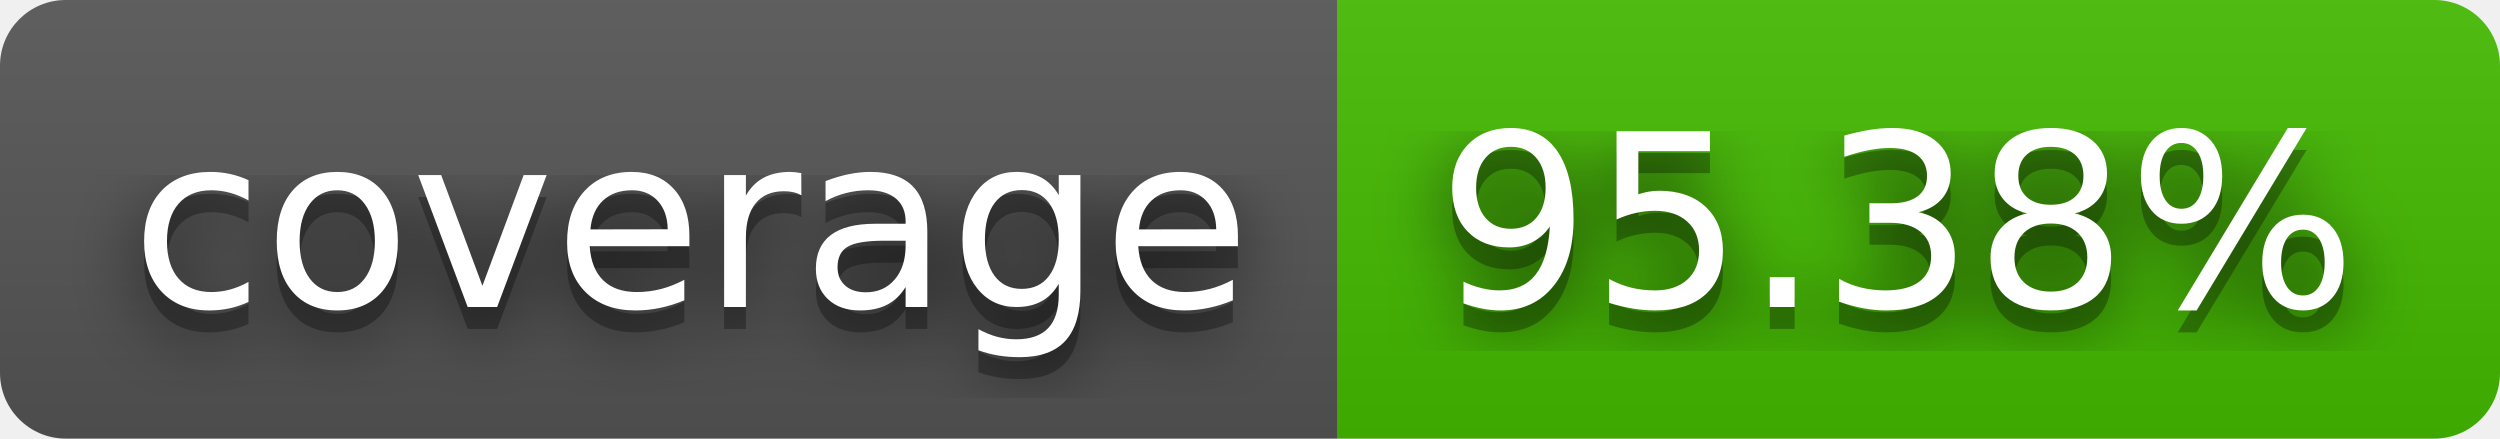
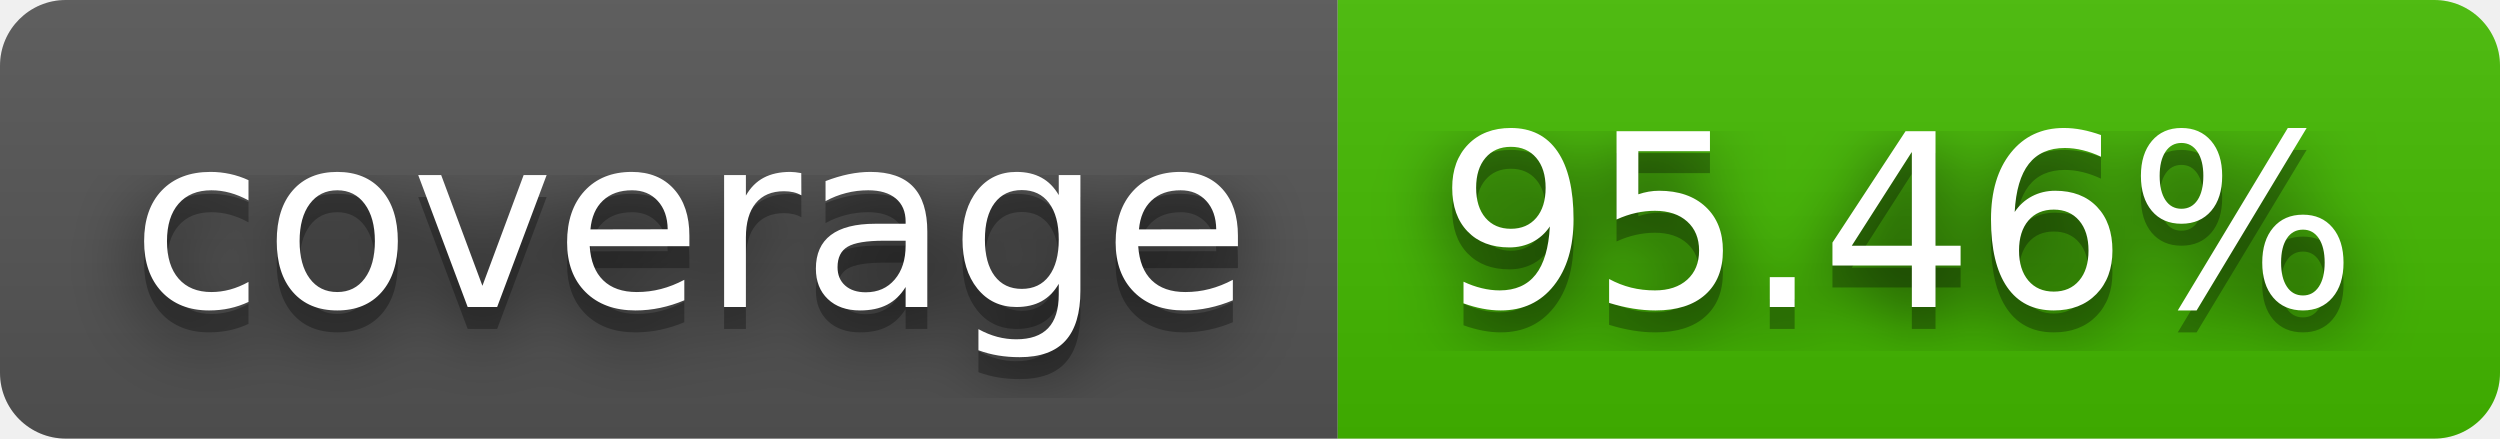
- <svg xmlns="http://www.w3.org/2000/svg" width="114" height="20" role="img" aria-label="coverage: 95.38%">
+ <svg xmlns="http://www.w3.org/2000/svg" width="114" height="20" role="img" aria-label="coverage: 95.46%">
  <filter id="blur">
    <feGaussianBlur stdDeviation="16" />
  </filter>
  <linearGradient id="s" x2="0" y2="100%">
    <stop offset="0" stop-color="#bbb" stop-opacity=".1" />
    <stop offset="1" stop-opacity=".1" />
  </linearGradient>
  <clipPath id="r">
    <rect width="114" height="20" rx="3" />
  </clipPath>
  <g clip-path="url(#r)">
    <rect width="61" height="20" fill="#555" />
    <rect x="61" width="53" height="20" fill="#4b0" />
    <rect width="114" height="20" fill="url(#s)" />
  </g>
  <g fill="#fff" text-anchor="middle" font-family="Verdana,Geneva,DejaVu Sans,sans-serif" text-rendering="geometricPrecision" font-size="110">
    <g transform="scale(.1)">
      <g aria-hidden="true" fill="#010101">
        <text x="315" y="150" fill-opacity=".8" filter="url(#blur)" textLength="510">coverage</text>
        <text x="315" y="150" fill-opacity=".3" textLength="510">coverage</text>
      </g>
      <text x="315" y="140" textLength="510">coverage</text>
    </g>
    <g transform="scale(.1)">
      <g aria-hidden="true" fill="#010101">
-         <text x="865" y="150" fill-opacity=".8" filter="url(#blur)" textLength="430">95.38%</text>
-         <text x="865" y="150" fill-opacity=".3" textLength="430">95.38%</text>
+         <text x="865" y="150" fill-opacity=".8" filter="url(#blur)" textLength="430">95.46%</text>
+         <text x="865" y="150" fill-opacity=".3" textLength="430">95.46%</text>
      </g>
-       <text x="865" y="140" textLength="430">95.38%</text>
+       <text x="865" y="140" textLength="430">95.46%</text>
    </g>
  </g>
</svg>
